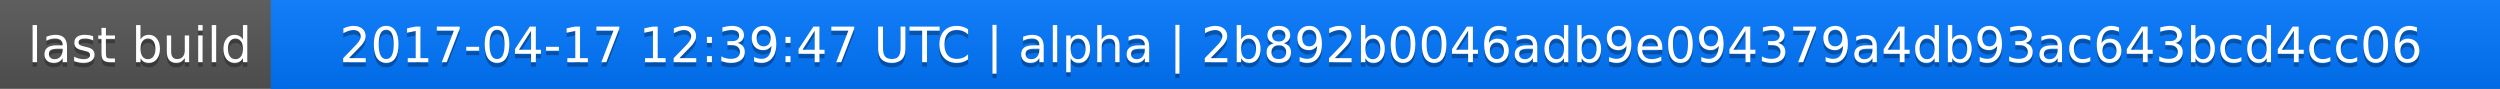
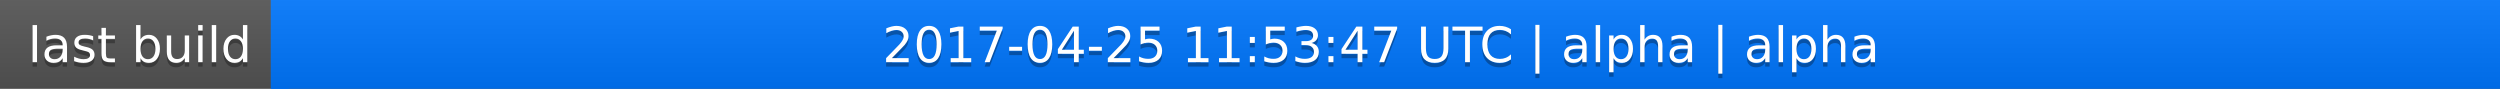
<svg xmlns="http://www.w3.org/2000/svg" width="563" height="20">
  <linearGradient id="a" x2="0" y2="100%">
    <stop offset="0" stop-color="#bbb" stop-opacity=".1" />
    <stop offset="1" stop-opacity=".1" />
  </linearGradient>
  <rect rx="0" width="563" height="20" fill="#555" />
  <rect rx="0" x="61" width="502" height="20" fill="#07f" />
  <path fill="#07f" d="M61 0h4v20h-4z" />
  <rect rx="0" width="563" height="20" fill="url(#a)" />
  <g fill="#fff" text-anchor="middle" font-family="DejaVu Sans,Verdana,Geneva,sans-serif" font-size="11">
    <text x="31.5" y="15" fill="#010101" fill-opacity=".3">last build</text>
    <text x="31.5" y="14">last build</text>
-     <text x="311" y="15" fill="#010101" fill-opacity=".3">2017-04-17 12:39:47 UTC | alpha | 2b892b0046adb9e094379a4db93ac643bcd4cc06</text>
-     <text x="311" y="14">2017-04-17 12:39:47 UTC | alpha | 2b892b0046adb9e094379a4db93ac643bcd4cc06</text>
+     <text x="311" y="15" fill="#010101" fill-opacity=".3">2017-04-25 11:53:47 UTC | alpha | alpha</text>
+     <text x="311" y="14">2017-04-25 11:53:47 UTC | alpha | alpha</text>
  </g>
</svg>
